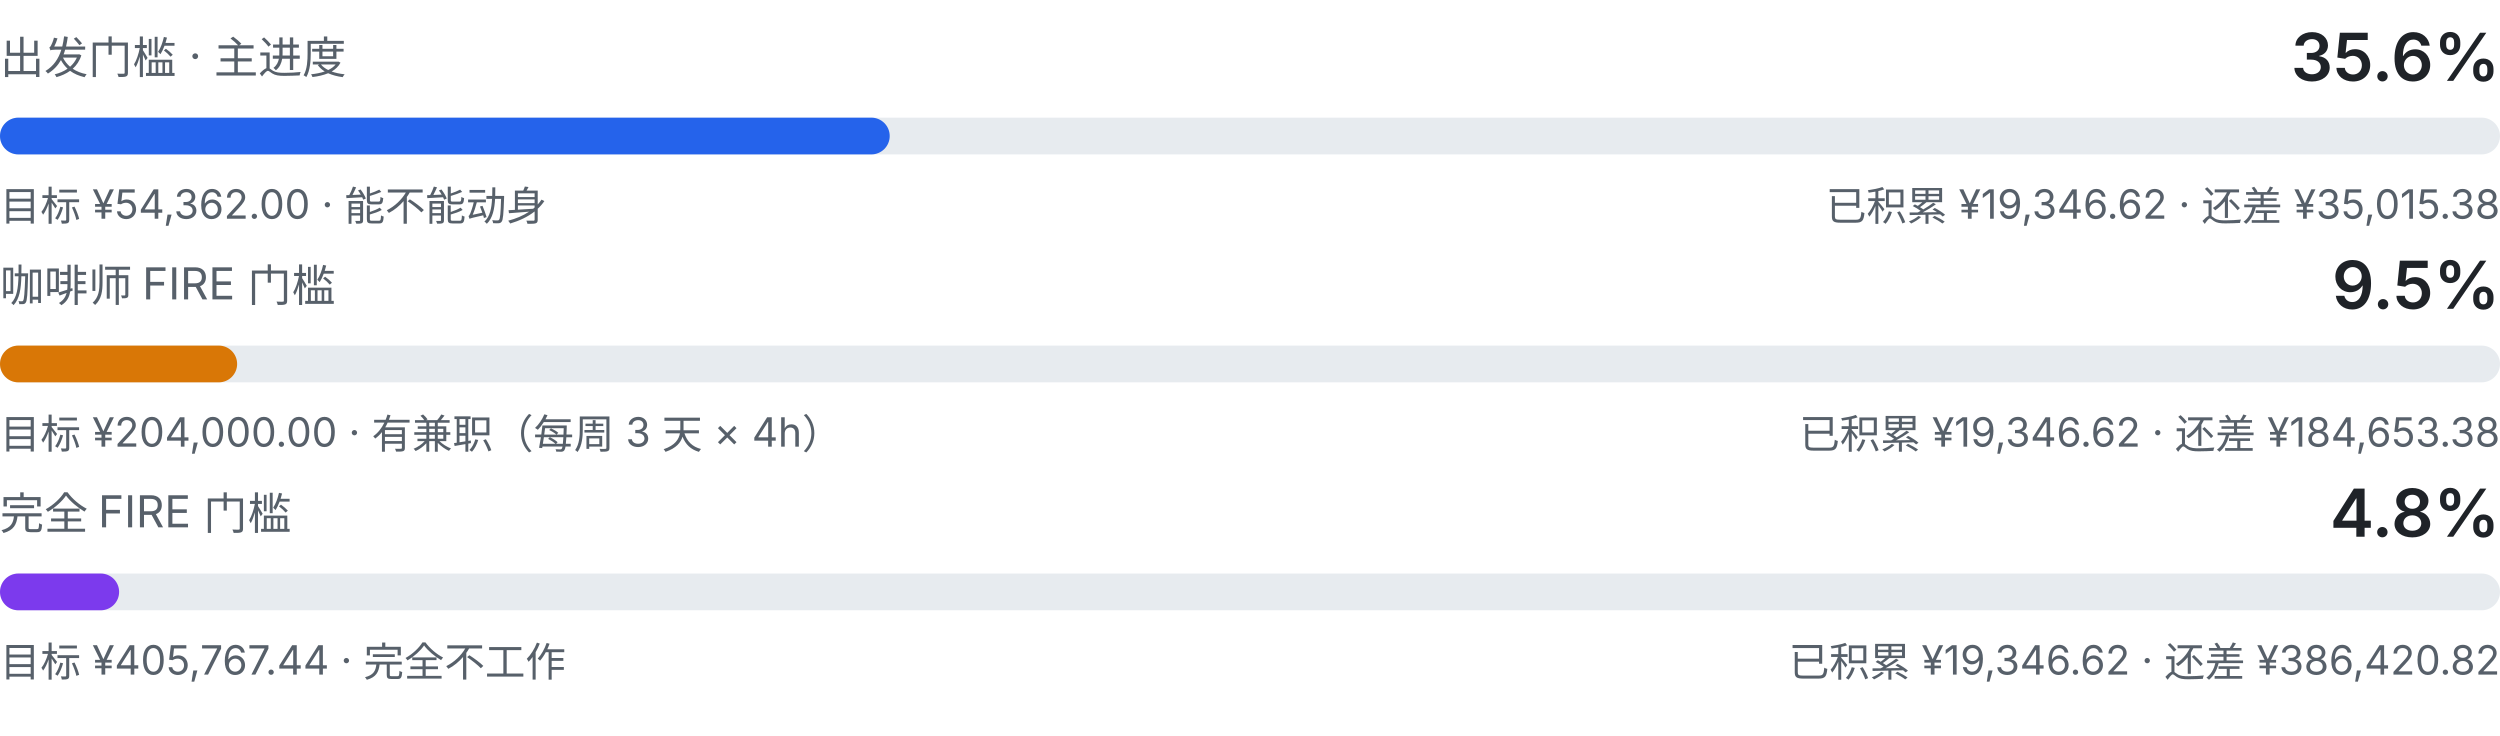
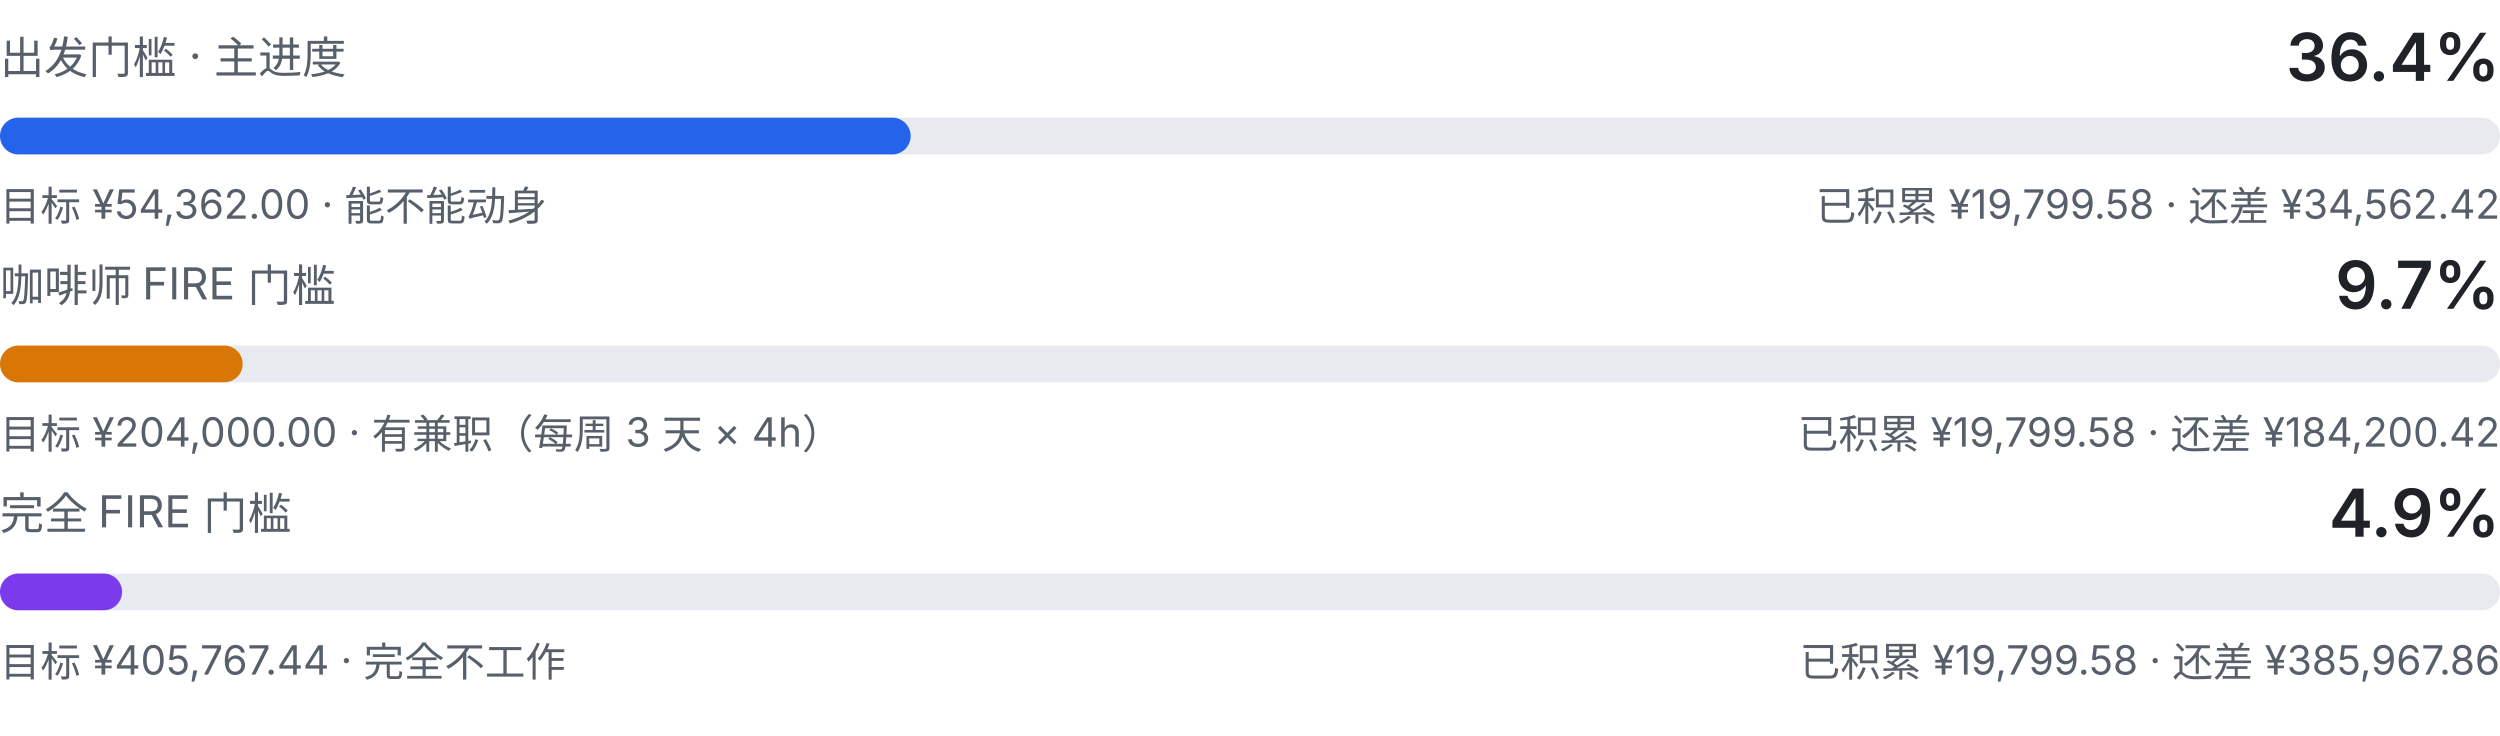
<svg xmlns="http://www.w3.org/2000/svg" viewBox="0 0 680 200" width="680" height="200" role="img" aria-label="三级门槛进度：出发门槛、咖啡师 FIRE、完全 FIRE">
  <style>
    .fg { fill: #1f2328; font-family: ui-sans-serif, system-ui, -apple-system, "Segoe UI", sans-serif; }
    .fg-muted { fill: #57606a; font-family: ui-sans-serif, system-ui, -apple-system, "Segoe UI", sans-serif; }
    .track { fill: #e7ebef; }
    .fill-a { fill: #2563eb; }
    .fill-b { fill: #d97706; }
    .fill-c { fill: #7c3aed; }
    @media (prefers-color-scheme: dark) {
      .fg { fill: #e6edf3; }
      .fg-muted { fill: #8b949e; }
      .track { fill: #21262d; }
      .fill-a { fill: #60a5fa; }
      .fill-b { fill: #f0b429; }
      .fill-c { fill: #a78bfa; }
    }
  </style>
  <text class="fg-muted" x="0" y="20" font-size="12">出发门槛 · 主进度</text>
-   <text class="fg" x="680" y="22" text-anchor="end" font-size="18" font-weight="600">35.6%</text>
+   <text class="fg" x="680" y="22" text-anchor="end" font-size="18" font-weight="600">36.4%</text>
  <rect class="track" x="0" y="32" width="680" height="10" rx="5.0" />
-   <rect class="fill-a" x="0" y="32" width="242.0" height="10" rx="5.0" />
+   <rect class="fill-a" x="0" y="32" width="247.7" height="10" rx="5.0" />
  <text class="fg-muted" x="0" y="60" font-size="11">目标 ¥54,362.00 · 能不能动身</text>
-   <text class="fg-muted" x="680" y="60" text-anchor="end" font-size="11">已积累 ¥19,346.62 · 还差 ¥35,015.38</text>
+   <text class="fg-muted" x="680" y="60" text-anchor="end" font-size="11">已积累 ¥19,799.58 · 还差 ¥34,562.42</text>
  <text class="fg-muted" x="0" y="82" font-size="12">咖啡师 FIRE 门槛</text>
-   <text class="fg" x="680" y="84" text-anchor="end" font-size="18" font-weight="600">9.5%</text>
+   <text class="fg" x="680" y="84" text-anchor="end" font-size="18" font-weight="600">9.7%</text>
  <rect class="track" x="0" y="94" width="680" height="10" rx="5.0" />
-   <rect class="fill-b" x="0" y="94" width="64.5" height="10" rx="5.0" />
+   <rect class="fill-b" x="0" y="94" width="66.0" height="10" rx="5.0" />
  <text class="fg-muted" x="0" y="122" font-size="11">目标 ¥204,000.00 · 有兼职（每周 3 天 × 4h）</text>
-   <text class="fg-muted" x="680" y="122" text-anchor="end" font-size="11">已积累 ¥19,346.62 · 还差 ¥184,653.38</text>
+   <text class="fg-muted" x="680" y="122" text-anchor="end" font-size="11">已积累 ¥19,799.58 · 还差 ¥184,200.42</text>
  <text class="fg-muted" x="0" y="144" font-size="12">完全 FIRE 门槛</text>
-   <text class="fg" x="680" y="146" text-anchor="end" font-size="18" font-weight="600">4.8%</text>
+   <text class="fg" x="680" y="146" text-anchor="end" font-size="18" font-weight="600">4.9%</text>
  <rect class="track" x="0" y="156" width="680" height="10" rx="5.0" />
-   <rect class="fill-c" x="0" y="156" width="32.4" height="10" rx="5.0" />
+   <rect class="fill-c" x="0" y="156" width="33.2" height="10" rx="5.0" />
  <text class="fg-muted" x="0" y="184" font-size="11">目标 ¥405,767.44 · 完全不工作</text>
-   <text class="fg-muted" x="680" y="184" text-anchor="end" font-size="11">已积累 ¥19,346.62 · 还差 ¥386,420.82</text>
+   <text class="fg-muted" x="680" y="184" text-anchor="end" font-size="11">已积累 ¥19,799.58 · 还差 ¥385,967.86</text>
</svg>
